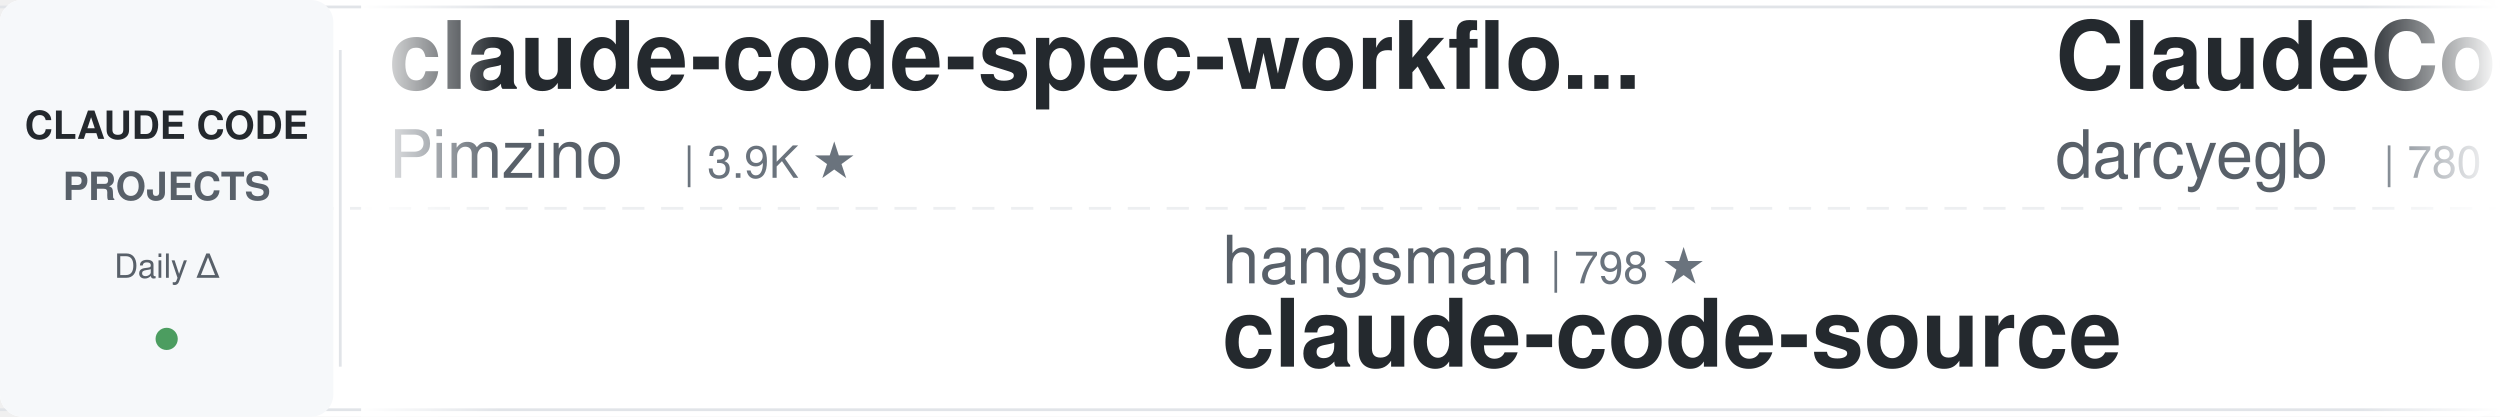
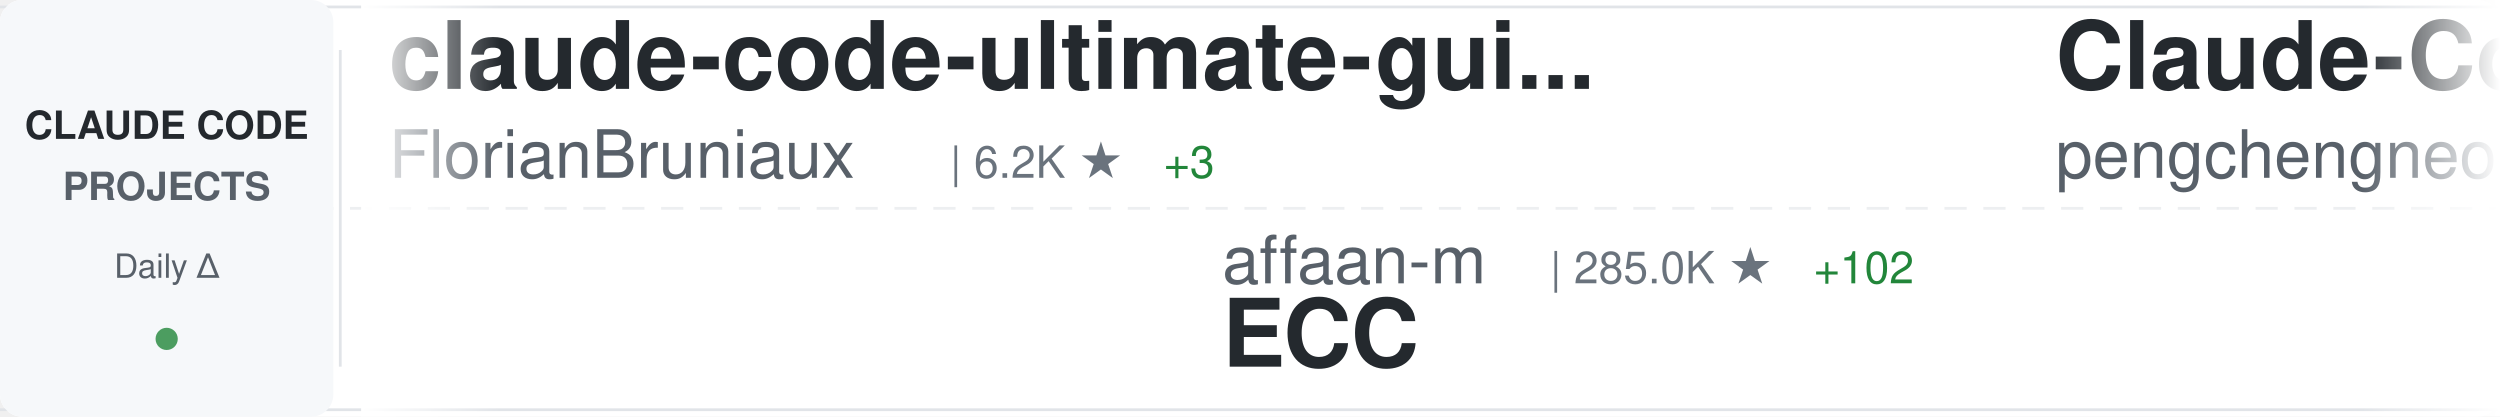
<svg xmlns="http://www.w3.org/2000/svg" width="900" height="150">
  <defs>
    <linearGradient id="awesomeLeftFade" x1="0%" y1="0%" x2="100%" y2="0%">
      <stop offset="0%" style="stop-color:#ffffff;stop-opacity:1" />
      <stop offset="100%" style="stop-color:#ffffff;stop-opacity:0" />
    </linearGradient>
    <linearGradient id="awesomeRightFade" x1="0%" y1="0%" x2="100%" y2="0%">
      <stop offset="0%" style="stop-color:#ffffff;stop-opacity:0" />
      <stop offset="100%" style="stop-color:#ffffff;stop-opacity:1" />
    </linearGradient>
  </defs>
  <rect width="900" height="150" fill="#ffffff" rx="8" />
  <rect x="0" y="2" width="900" height="1" fill="#e1e4e8" />
  <rect x="0" y="147" width="900" height="1" fill="#e1e4e8" />
  <line x1="0" y1="75" x2="900" y2="75" stroke="#e1e4e8" stroke-width="1" stroke-dasharray="8 6" opacity="0.6" />
  <rect x="0" y="0" width="120" height="150" fill="#f6f8fa" rx="8" />
  <text x="60" y="50" font-family="-apple-system, BlinkMacSystemFont, 'Segoe UI', Helvetica, Arial, sans-serif" font-size="14" font-weight="600" fill="#24292e" text-anchor="middle">CLAUDE CODE</text>
  <text x="60" y="72" font-family="-apple-system, BlinkMacSystemFont, 'Segoe UI', Helvetica, Arial, sans-serif" font-size="14" font-weight="600" fill="#586069" text-anchor="middle">PROJECTS</text>
  <text x="60" y="100" font-family="-apple-system, BlinkMacSystemFont, 'Segoe UI', Helvetica, Arial, sans-serif" font-size="12" font-weight="500" fill="#586069" text-anchor="middle">Daily Δ</text>
  <circle cx="60" cy="122" r="4" fill="#22863a" opacity="0.8" />
  <rect x="122" y="18" width="1" height="114" fill="#e1e4e8" />
  <clipPath id="awesomeTickerClip">
    <rect x="130" y="0" width="770" height="150" />
  </clipPath>
  <g clip-path="url(#awesomeTickerClip)">
    <g id="awesomeTickerItems">
      <animateTransform attributeName="transform" attributeType="XML" type="translate" from="0 0" to="-3000 0" dur="54s" repeatCount="indefinite" />
      <g transform="translate(0, 0)">
-         <text x="140" y="32" font-family="-apple-system, BlinkMacSystemFont, 'Segoe UI', Helvetica, Arial, sans-serif" font-size="34" font-weight="600" fill="#24292e">claude-code-spec-workflo...</text>
-         <text x="140" y="64" font-family="-apple-system, BlinkMacSystemFont, 'Segoe UI', Helvetica, Arial, sans-serif" font-size="24" font-weight="400" fill="#586069">Pimzino</text>
-         <text x="246" y="64" font-family="-apple-system, BlinkMacSystemFont, 'Segoe UI', Helvetica, Arial, sans-serif" font-size="16" font-weight="500" fill="#6a737d">| 3.9K ★</text>
+         <text x="140" y="32" font-family="-apple-system, BlinkMacSystemFont, 'Segoe UI', Helvetica, Arial, sans-serif" font-size="34" font-weight="600" fill="#24292e">claude-code-ultimate-gui...</text>
+         <text x="140" y="64" font-family="-apple-system, BlinkMacSystemFont, 'Segoe UI', Helvetica, Arial, sans-serif" font-size="24" font-weight="400" fill="#586069">FlorianBruniaux</text>
+         <text x="342" y="64" font-family="-apple-system, BlinkMacSystemFont, 'Segoe UI', Helvetica, Arial, sans-serif" font-size="16" font-weight="500" fill="#6a737d">| 6.2K ★</text>
+         <text x="419" y="64" font-family="-apple-system, BlinkMacSystemFont, 'Segoe UI', Helvetica, Arial, sans-serif" font-size="16" font-weight="500" fill="#22863a"> +3</text>
      </g>
      <g transform="translate(300, 0)">
-         <text x="140" y="102" font-family="-apple-system, BlinkMacSystemFont, 'Segoe UI', Helvetica, Arial, sans-serif" font-size="24" font-weight="400" fill="#586069">hangsman</text>
-         <text x="258" y="102" font-family="-apple-system, BlinkMacSystemFont, 'Segoe UI', Helvetica, Arial, sans-serif" font-size="16" font-weight="500" fill="#6a737d">| 798 ★</text>
-         <text x="140" y="132" font-family="-apple-system, BlinkMacSystemFont, 'Segoe UI', Helvetica, Arial, sans-serif" font-size="34" font-weight="600" fill="#24292e">claude-code-source</text>
+         <text x="140" y="102" font-family="-apple-system, BlinkMacSystemFont, 'Segoe UI', Helvetica, Arial, sans-serif" font-size="24" font-weight="400" fill="#586069">affaan-m</text>
+         <text x="258" y="102" font-family="-apple-system, BlinkMacSystemFont, 'Segoe UI', Helvetica, Arial, sans-serif" font-size="16" font-weight="500" fill="#6a737d">| 285.0K ★</text>
+         <text x="353" y="102" font-family="-apple-system, BlinkMacSystemFont, 'Segoe UI', Helvetica, Arial, sans-serif" font-size="16" font-weight="500" fill="#22863a"> +102</text>
+         <text x="140" y="132" font-family="-apple-system, BlinkMacSystemFont, 'Segoe UI', Helvetica, Arial, sans-serif" font-size="34" font-weight="600" fill="#24292e">ECC</text>
      </g>
      <g transform="translate(600, 0)">
-         <text x="140" y="32" font-family="-apple-system, BlinkMacSystemFont, 'Segoe UI', Helvetica, Arial, sans-serif" font-size="34" font-weight="600" fill="#24292e">ClaudeCodeAgents</text>
-         <text x="140" y="64" font-family="-apple-system, BlinkMacSystemFont, 'Segoe UI', Helvetica, Arial, sans-serif" font-size="24" font-weight="400" fill="#586069">darcyegb</text>
-         <text x="258" y="64" font-family="-apple-system, BlinkMacSystemFont, 'Segoe UI', Helvetica, Arial, sans-serif" font-size="16" font-weight="500" fill="#6a737d">| 780 ★</text>
+         <text x="140" y="32" font-family="-apple-system, BlinkMacSystemFont, 'Segoe UI', Helvetica, Arial, sans-serif" font-size="34" font-weight="600" fill="#24292e">Claude-Code</text>
+         <text x="140" y="64" font-family="-apple-system, BlinkMacSystemFont, 'Segoe UI', Helvetica, Arial, sans-serif" font-size="24" font-weight="400" fill="#586069">pengchengneo</text>
+         <text x="306" y="64" font-family="-apple-system, BlinkMacSystemFont, 'Segoe UI', Helvetica, Arial, sans-serif" font-size="16" font-weight="500" fill="#6a737d">| 1.8K ★</text>
      </g>
      <g transform="translate(900, 0)">
-         <text x="140" y="102" font-family="-apple-system, BlinkMacSystemFont, 'Segoe UI', Helvetica, Arial, sans-serif" font-size="24" font-weight="400" fill="#586069">AICoderTudou</text>
-         <text x="306" y="102" font-family="-apple-system, BlinkMacSystemFont, 'Segoe UI', Helvetica, Arial, sans-serif" font-size="16" font-weight="500" fill="#6a737d">| 493 ★</text>
-         <text x="140" y="132" font-family="-apple-system, BlinkMacSystemFont, 'Segoe UI', Helvetica, Arial, sans-serif" font-size="34" font-weight="600" fill="#24292e">claude-code-tudou</text>
+         <text x="140" y="102" font-family="-apple-system, BlinkMacSystemFont, 'Segoe UI', Helvetica, Arial, sans-serif" font-size="24" font-weight="400" fill="#586069">musistudio</text>
+         <text x="282" y="102" font-family="-apple-system, BlinkMacSystemFont, 'Segoe UI', Helvetica, Arial, sans-serif" font-size="16" font-weight="500" fill="#6a737d">| 37.8K ★</text>
+         <text x="140" y="132" font-family="-apple-system, BlinkMacSystemFont, 'Segoe UI', Helvetica, Arial, sans-serif" font-size="34" font-weight="600" fill="#24292e">claude-code-router</text>
      </g>
      <g transform="translate(1200, 0)">
-         <text x="140" y="32" font-family="-apple-system, BlinkMacSystemFont, 'Segoe UI', Helvetica, Arial, sans-serif" font-size="34" font-weight="600" fill="#24292e">claude-code-my-workflow</text>
-         <text x="140" y="64" font-family="-apple-system, BlinkMacSystemFont, 'Segoe UI', Helvetica, Arial, sans-serif" font-size="24" font-weight="400" fill="#586069">pedrohcgs</text>
-         <text x="270" y="64" font-family="-apple-system, BlinkMacSystemFont, 'Segoe UI', Helvetica, Arial, sans-serif" font-size="16" font-weight="500" fill="#6a737d">| 1.7K ★</text>
+         <text x="140" y="32" font-family="-apple-system, BlinkMacSystemFont, 'Segoe UI', Helvetica, Arial, sans-serif" font-size="34" font-weight="600" fill="#24292e">claude-code-proxy</text>
+         <text x="140" y="64" font-family="-apple-system, BlinkMacSystemFont, 'Segoe UI', Helvetica, Arial, sans-serif" font-size="24" font-weight="400" fill="#586069">fuergaosi233</text>
+         <text x="306" y="64" font-family="-apple-system, BlinkMacSystemFont, 'Segoe UI', Helvetica, Arial, sans-serif" font-size="16" font-weight="500" fill="#6a737d">| 2.8K ★</text>
      </g>
      <g transform="translate(1500, 0)">
-         <text x="140" y="102" font-family="-apple-system, BlinkMacSystemFont, 'Segoe UI', Helvetica, Arial, sans-serif" font-size="24" font-weight="400" fill="#586069">LING71671</text>
-         <text x="270" y="102" font-family="-apple-system, BlinkMacSystemFont, 'Segoe UI', Helvetica, Arial, sans-serif" font-size="16" font-weight="500" fill="#6a737d">| 971 ★</text>
-         <text x="140" y="132" font-family="-apple-system, BlinkMacSystemFont, 'Segoe UI', Helvetica, Arial, sans-serif" font-size="34" font-weight="600" fill="#24292e">Open-ClaudeCode</text>
+         <text x="140" y="102" font-family="-apple-system, BlinkMacSystemFont, 'Segoe UI', Helvetica, Arial, sans-serif" font-size="24" font-weight="400" fill="#586069">liuup</text>
+         <text x="222" y="102" font-family="-apple-system, BlinkMacSystemFont, 'Segoe UI', Helvetica, Arial, sans-serif" font-size="16" font-weight="500" fill="#6a737d">| 4.0K ★</text>
+         <text x="140" y="132" font-family="-apple-system, BlinkMacSystemFont, 'Segoe UI', Helvetica, Arial, sans-serif" font-size="34" font-weight="600" fill="#24292e">claude-code-analysis</text>
      </g>
      <g transform="translate(1800, 0)">
-         <text x="140" y="32" font-family="-apple-system, BlinkMacSystemFont, 'Segoe UI', Helvetica, Arial, sans-serif" font-size="34" font-weight="600" fill="#24292e">Dive-into-Claude-Code</text>
-         <text x="140" y="64" font-family="-apple-system, BlinkMacSystemFont, 'Segoe UI', Helvetica, Arial, sans-serif" font-size="24" font-weight="400" fill="#586069">VILA-Lab</text>
-         <text x="258" y="64" font-family="-apple-system, BlinkMacSystemFont, 'Segoe UI', Helvetica, Arial, sans-serif" font-size="16" font-weight="500" fill="#6a737d">| 2.2K ★</text>
+         <text x="140" y="32" font-family="-apple-system, BlinkMacSystemFont, 'Segoe UI', Helvetica, Arial, sans-serif" font-size="34" font-weight="600" fill="#24292e">claude-code-from-scratch</text>
+         <text x="140" y="64" font-family="-apple-system, BlinkMacSystemFont, 'Segoe UI', Helvetica, Arial, sans-serif" font-size="24" font-weight="400" fill="#586069">Windy3f3f3f3f</text>
+         <text x="318" y="64" font-family="-apple-system, BlinkMacSystemFont, 'Segoe UI', Helvetica, Arial, sans-serif" font-size="16" font-weight="500" fill="#6a737d">| 2.8K ★</text>
+         <text x="395" y="64" font-family="-apple-system, BlinkMacSystemFont, 'Segoe UI', Helvetica, Arial, sans-serif" font-size="16" font-weight="500" fill="#22863a"> +1</text>
      </g>
      <g transform="translate(2100, 0)">
-         <text x="140" y="102" font-family="-apple-system, BlinkMacSystemFont, 'Segoe UI', Helvetica, Arial, sans-serif" font-size="24" font-weight="400" fill="#586069">disler</text>
-         <text x="234" y="102" font-family="-apple-system, BlinkMacSystemFont, 'Segoe UI', Helvetica, Arial, sans-serif" font-size="16" font-weight="500" fill="#6a737d">| 1.7K ★</text>
-         <text x="140" y="132" font-family="-apple-system, BlinkMacSystemFont, 'Segoe UI', Helvetica, Arial, sans-serif" font-size="34" font-weight="600" fill="#24292e">pi-vs-claude-code</text>
+         <text x="140" y="102" font-family="-apple-system, BlinkMacSystemFont, 'Segoe UI', Helvetica, Arial, sans-serif" font-size="24" font-weight="400" fill="#586069">1rgs</text>
+         <text x="210" y="102" font-family="-apple-system, BlinkMacSystemFont, 'Segoe UI', Helvetica, Arial, sans-serif" font-size="16" font-weight="500" fill="#6a737d">| 3.8K ★</text>
+         <text x="140" y="132" font-family="-apple-system, BlinkMacSystemFont, 'Segoe UI', Helvetica, Arial, sans-serif" font-size="34" font-weight="600" fill="#24292e">claude-code-proxy</text>
      </g>
      <g transform="translate(2400, 0)">
-         <text x="140" y="32" font-family="-apple-system, BlinkMacSystemFont, 'Segoe UI', Helvetica, Arial, sans-serif" font-size="34" font-weight="600" fill="#24292e">claude-code-base-action</text>
-         <text x="140" y="64" font-family="-apple-system, BlinkMacSystemFont, 'Segoe UI', Helvetica, Arial, sans-serif" font-size="24" font-weight="400" fill="#586069">anthropics</text>
-         <text x="282" y="64" font-family="-apple-system, BlinkMacSystemFont, 'Segoe UI', Helvetica, Arial, sans-serif" font-size="16" font-weight="500" fill="#6a737d">| 1.0K ★</text>
+         <text x="140" y="32" font-family="-apple-system, BlinkMacSystemFont, 'Segoe UI', Helvetica, Arial, sans-serif" font-size="34" font-weight="600" fill="#24292e">claude-code-video-toolki...</text>
+         <text x="140" y="64" font-family="-apple-system, BlinkMacSystemFont, 'Segoe UI', Helvetica, Arial, sans-serif" font-size="24" font-weight="400" fill="#586069">digitalsamba</text>
+         <text x="306" y="64" font-family="-apple-system, BlinkMacSystemFont, 'Segoe UI', Helvetica, Arial, sans-serif" font-size="16" font-weight="500" fill="#6a737d">| 2.3K ★</text>
+         <text x="383" y="64" font-family="-apple-system, BlinkMacSystemFont, 'Segoe UI', Helvetica, Arial, sans-serif" font-size="16" font-weight="500" fill="#22863a"> +4</text>
      </g>
      <g transform="translate(2700, 0)">
-         <text x="140" y="102" font-family="-apple-system, BlinkMacSystemFont, 'Segoe UI', Helvetica, Arial, sans-serif" font-size="24" font-weight="400" fill="#586069">huangjia2019</text>
-         <text x="306" y="102" font-family="-apple-system, BlinkMacSystemFont, 'Segoe UI', Helvetica, Arial, sans-serif" font-size="16" font-weight="500" fill="#6a737d">| 1.1K ★</text>
-         <text x="383" y="102" font-family="-apple-system, BlinkMacSystemFont, 'Segoe UI', Helvetica, Arial, sans-serif" font-size="16" font-weight="500" fill="#22863a"> +1</text>
-         <text x="140" y="132" font-family="-apple-system, BlinkMacSystemFont, 'Segoe UI', Helvetica, Arial, sans-serif" font-size="34" font-weight="600" fill="#24292e">claude-code-engineering</text>
+         <text x="140" y="102" font-family="-apple-system, BlinkMacSystemFont, 'Segoe UI', Helvetica, Arial, sans-serif" font-size="24" font-weight="400" fill="#586069">huangserva</text>
+         <text x="282" y="102" font-family="-apple-system, BlinkMacSystemFont, 'Segoe UI', Helvetica, Arial, sans-serif" font-size="16" font-weight="500" fill="#6a737d">| 628 ★</text>
+         <text x="140" y="132" font-family="-apple-system, BlinkMacSystemFont, 'Segoe UI', Helvetica, Arial, sans-serif" font-size="34" font-weight="600" fill="#24292e">claude-code-cli</text>
      </g>
      <g transform="translate(3000, 0)">
-         <text x="140" y="32" font-family="-apple-system, BlinkMacSystemFont, 'Segoe UI', Helvetica, Arial, sans-serif" font-size="34" font-weight="600" fill="#24292e">claude-code-spec-workflo...</text>
-         <text x="140" y="64" font-family="-apple-system, BlinkMacSystemFont, 'Segoe UI', Helvetica, Arial, sans-serif" font-size="24" font-weight="400" fill="#586069">Pimzino</text>
-         <text x="246" y="64" font-family="-apple-system, BlinkMacSystemFont, 'Segoe UI', Helvetica, Arial, sans-serif" font-size="16" font-weight="500" fill="#6a737d">| 3.9K ★</text>
+         <text x="140" y="32" font-family="-apple-system, BlinkMacSystemFont, 'Segoe UI', Helvetica, Arial, sans-serif" font-size="34" font-weight="600" fill="#24292e">claude-code-ultimate-gui...</text>
+         <text x="140" y="64" font-family="-apple-system, BlinkMacSystemFont, 'Segoe UI', Helvetica, Arial, sans-serif" font-size="24" font-weight="400" fill="#586069">FlorianBruniaux</text>
+         <text x="342" y="64" font-family="-apple-system, BlinkMacSystemFont, 'Segoe UI', Helvetica, Arial, sans-serif" font-size="16" font-weight="500" fill="#6a737d">| 6.2K ★</text>
+         <text x="419" y="64" font-family="-apple-system, BlinkMacSystemFont, 'Segoe UI', Helvetica, Arial, sans-serif" font-size="16" font-weight="500" fill="#22863a"> +3</text>
      </g>
      <g transform="translate(3300, 0)">
-         <text x="140" y="102" font-family="-apple-system, BlinkMacSystemFont, 'Segoe UI', Helvetica, Arial, sans-serif" font-size="24" font-weight="400" fill="#586069">hangsman</text>
-         <text x="258" y="102" font-family="-apple-system, BlinkMacSystemFont, 'Segoe UI', Helvetica, Arial, sans-serif" font-size="16" font-weight="500" fill="#6a737d">| 798 ★</text>
-         <text x="140" y="132" font-family="-apple-system, BlinkMacSystemFont, 'Segoe UI', Helvetica, Arial, sans-serif" font-size="34" font-weight="600" fill="#24292e">claude-code-source</text>
+         <text x="140" y="102" font-family="-apple-system, BlinkMacSystemFont, 'Segoe UI', Helvetica, Arial, sans-serif" font-size="24" font-weight="400" fill="#586069">affaan-m</text>
+         <text x="258" y="102" font-family="-apple-system, BlinkMacSystemFont, 'Segoe UI', Helvetica, Arial, sans-serif" font-size="16" font-weight="500" fill="#6a737d">| 285.0K ★</text>
+         <text x="353" y="102" font-family="-apple-system, BlinkMacSystemFont, 'Segoe UI', Helvetica, Arial, sans-serif" font-size="16" font-weight="500" fill="#22863a"> +102</text>
+         <text x="140" y="132" font-family="-apple-system, BlinkMacSystemFont, 'Segoe UI', Helvetica, Arial, sans-serif" font-size="34" font-weight="600" fill="#24292e">ECC</text>
      </g>
      <g transform="translate(3600, 0)">
-         <text x="140" y="32" font-family="-apple-system, BlinkMacSystemFont, 'Segoe UI', Helvetica, Arial, sans-serif" font-size="34" font-weight="600" fill="#24292e">ClaudeCodeAgents</text>
-         <text x="140" y="64" font-family="-apple-system, BlinkMacSystemFont, 'Segoe UI', Helvetica, Arial, sans-serif" font-size="24" font-weight="400" fill="#586069">darcyegb</text>
-         <text x="258" y="64" font-family="-apple-system, BlinkMacSystemFont, 'Segoe UI', Helvetica, Arial, sans-serif" font-size="16" font-weight="500" fill="#6a737d">| 780 ★</text>
+         <text x="140" y="32" font-family="-apple-system, BlinkMacSystemFont, 'Segoe UI', Helvetica, Arial, sans-serif" font-size="34" font-weight="600" fill="#24292e">Claude-Code</text>
+         <text x="140" y="64" font-family="-apple-system, BlinkMacSystemFont, 'Segoe UI', Helvetica, Arial, sans-serif" font-size="24" font-weight="400" fill="#586069">pengchengneo</text>
+         <text x="306" y="64" font-family="-apple-system, BlinkMacSystemFont, 'Segoe UI', Helvetica, Arial, sans-serif" font-size="16" font-weight="500" fill="#6a737d">| 1.8K ★</text>
      </g>
      <g transform="translate(3900, 0)">
-         <text x="140" y="102" font-family="-apple-system, BlinkMacSystemFont, 'Segoe UI', Helvetica, Arial, sans-serif" font-size="24" font-weight="400" fill="#586069">AICoderTudou</text>
-         <text x="306" y="102" font-family="-apple-system, BlinkMacSystemFont, 'Segoe UI', Helvetica, Arial, sans-serif" font-size="16" font-weight="500" fill="#6a737d">| 493 ★</text>
-         <text x="140" y="132" font-family="-apple-system, BlinkMacSystemFont, 'Segoe UI', Helvetica, Arial, sans-serif" font-size="34" font-weight="600" fill="#24292e">claude-code-tudou</text>
+         <text x="140" y="102" font-family="-apple-system, BlinkMacSystemFont, 'Segoe UI', Helvetica, Arial, sans-serif" font-size="24" font-weight="400" fill="#586069">musistudio</text>
+         <text x="282" y="102" font-family="-apple-system, BlinkMacSystemFont, 'Segoe UI', Helvetica, Arial, sans-serif" font-size="16" font-weight="500" fill="#6a737d">| 37.8K ★</text>
+         <text x="140" y="132" font-family="-apple-system, BlinkMacSystemFont, 'Segoe UI', Helvetica, Arial, sans-serif" font-size="34" font-weight="600" fill="#24292e">claude-code-router</text>
      </g>
    </g>
  </g>
  <rect x="130" y="0" width="50" height="150" fill="url(#awesomeLeftFade)" />
  <rect x="850" y="0" width="50" height="150" fill="url(#awesomeRightFade)" />
</svg>
